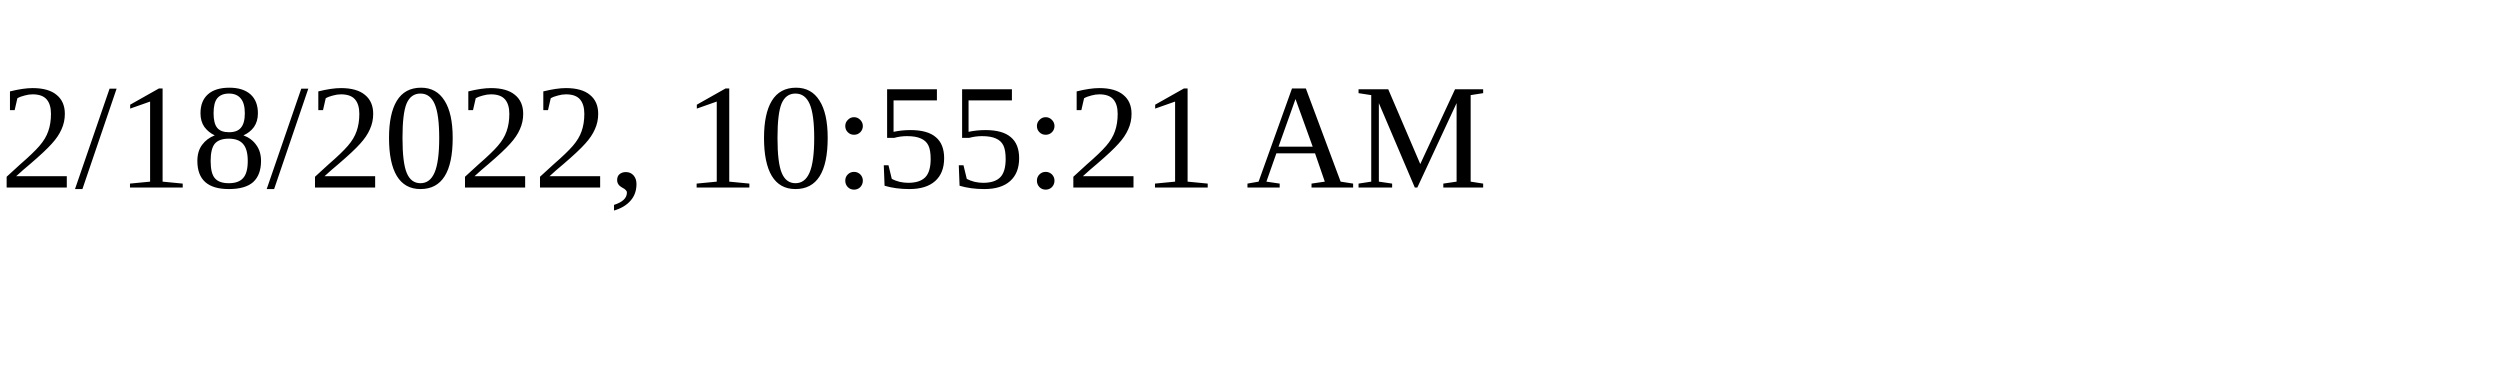
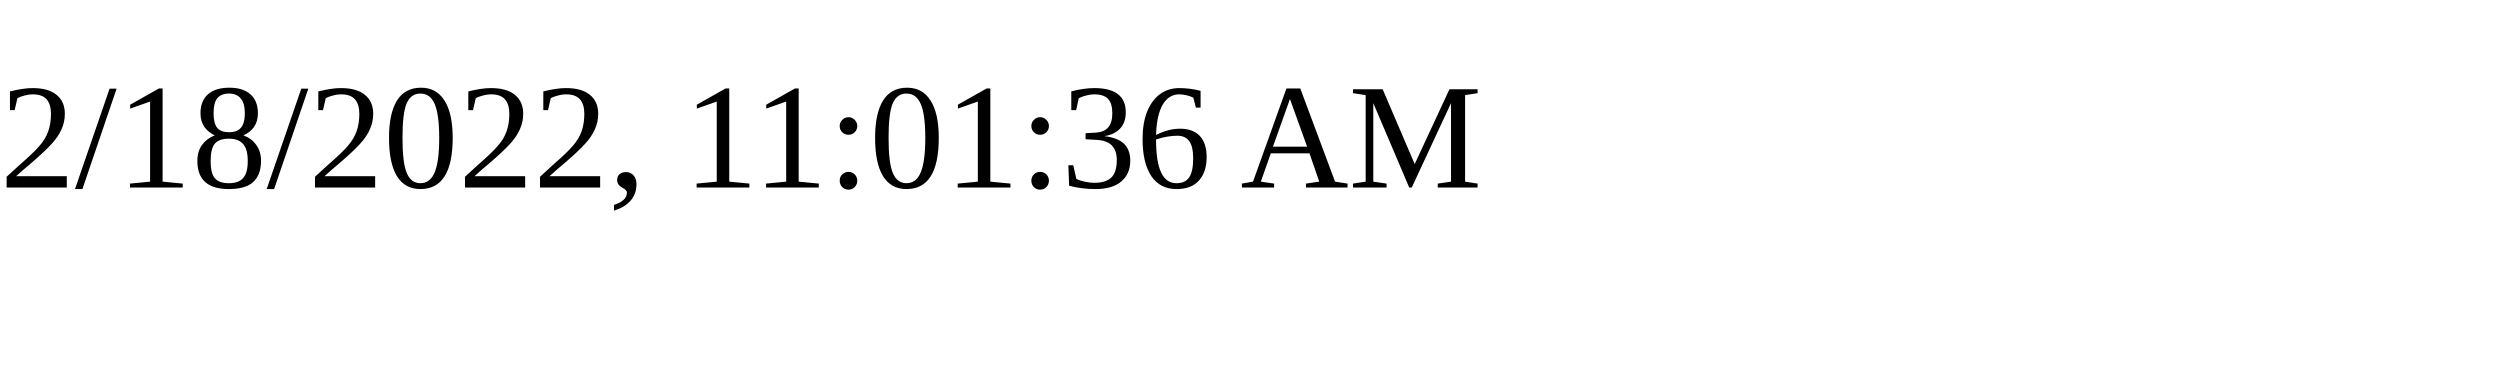
<svg xmlns="http://www.w3.org/2000/svg" height="30" width="200">
-   <text x="0" y="15">2/18/2022, 10:55:21 AM</text>
+   <text x="0" y="15">2/18/2022, 11:01:36 AM</text>
</svg>
